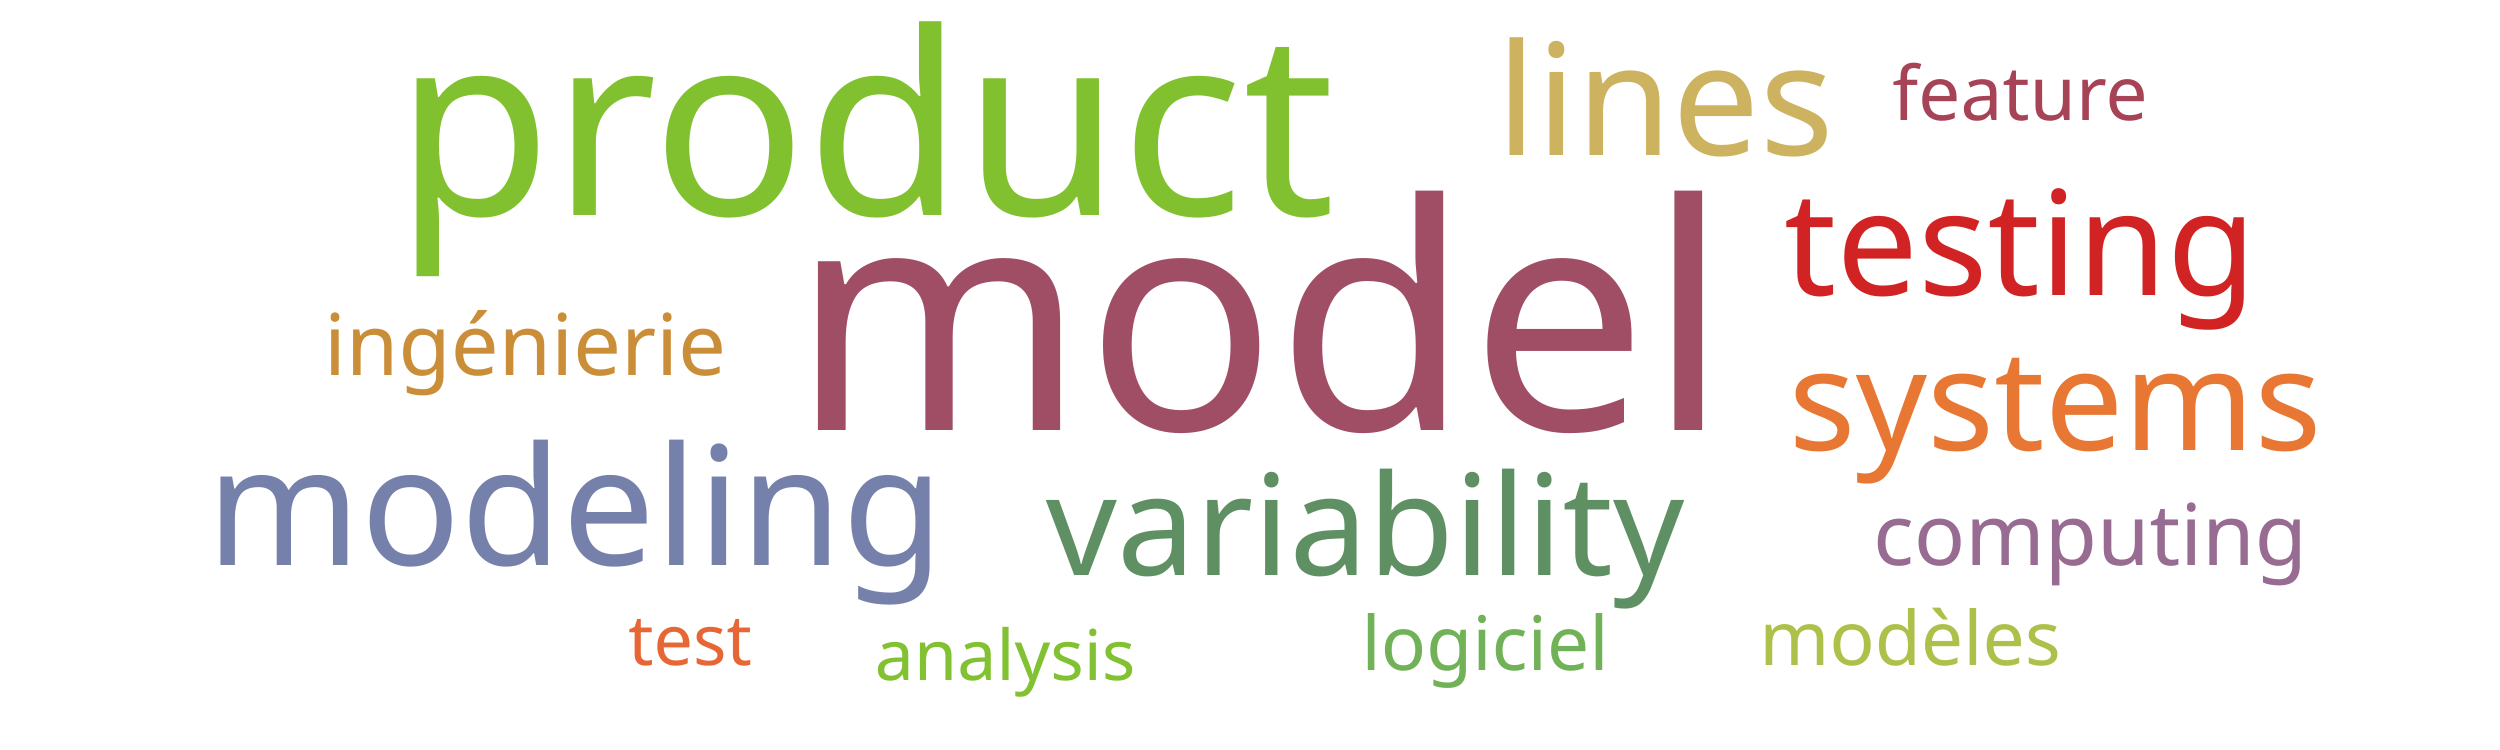
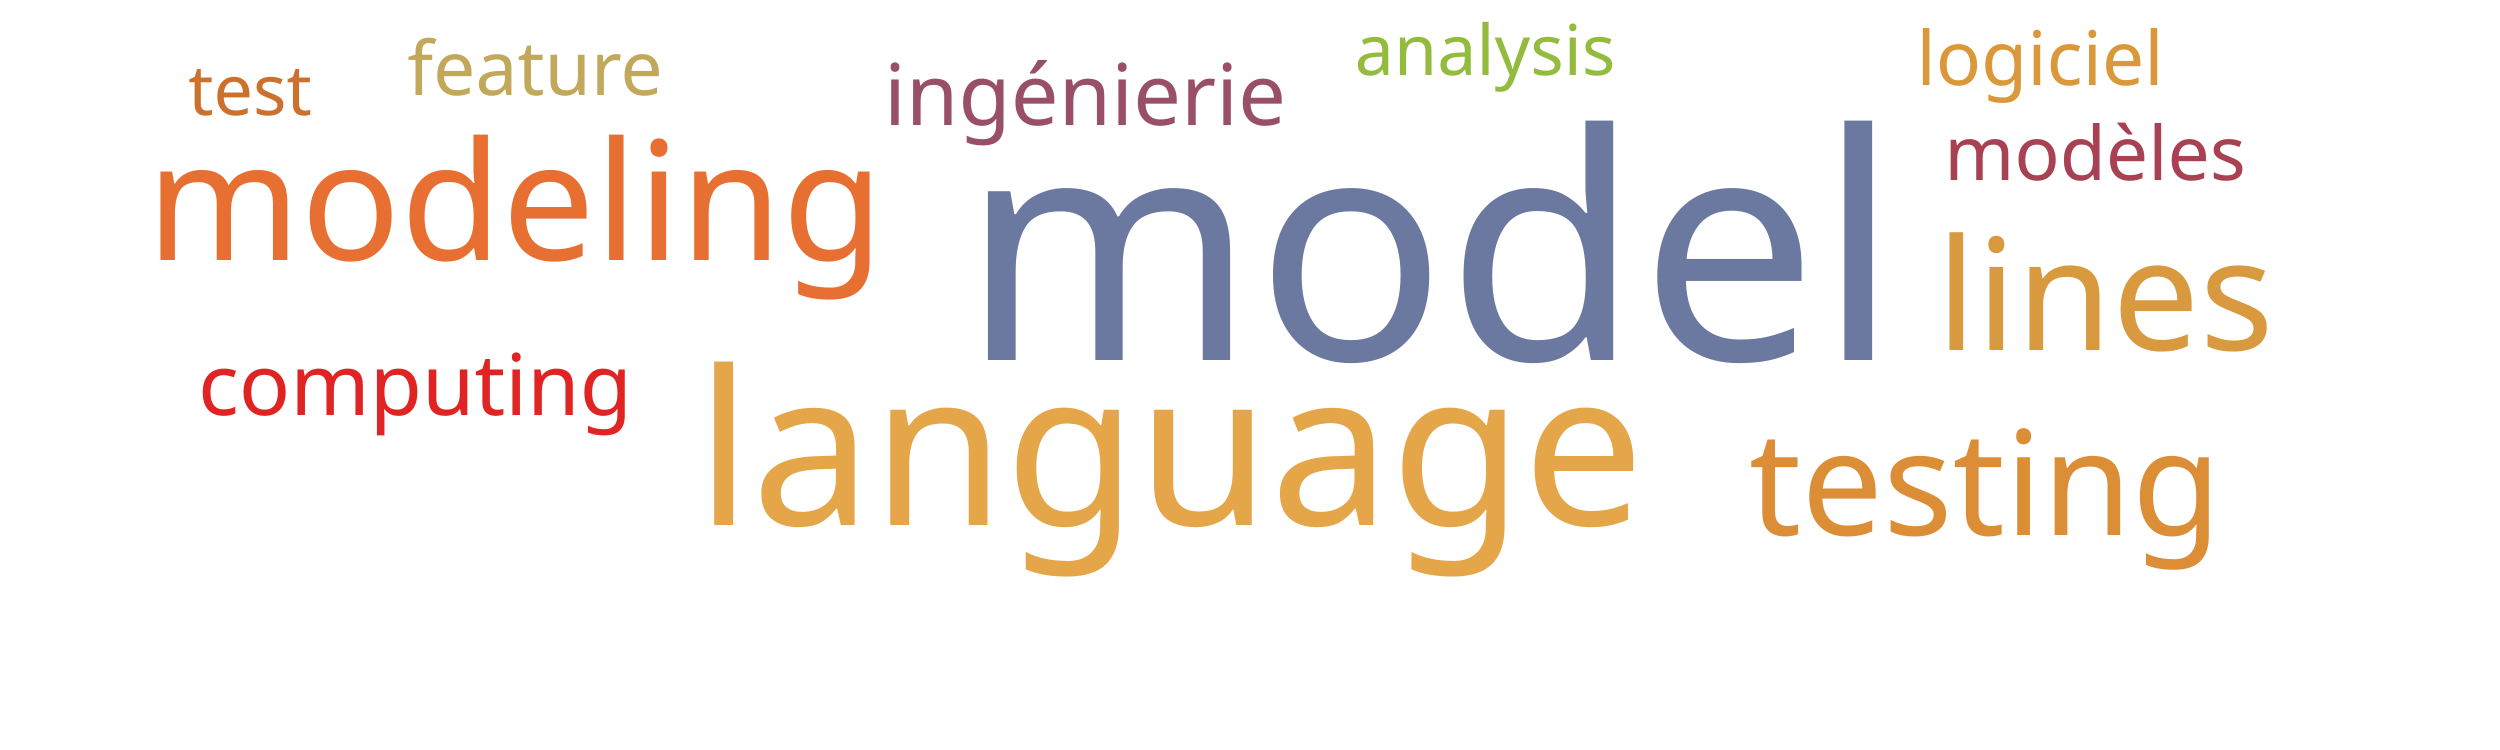
<svg xmlns="http://www.w3.org/2000/svg" width="500" height="150">
  <g transform="translate(250, 75)">
-     <text text-anchor="middle" style="font-family: Impact; font-size: 63px; fill: #9f4e66" transform="translate(2,11)rotate(0)">model</text>
-     <text text-anchor="middle" style="font-family: Impact; font-size: 51px; fill: #81c130" transform="translate(-77,-32)rotate(0)">product</text>
-     <text text-anchor="middle" style="font-family: Impact; font-size: 33px; fill: #7581ab" transform="translate(-135,38)rotate(0)">modeling</text>
-     <text text-anchor="middle" style="font-family: Impact; font-size: 31px; fill: #cdb25f" transform="translate(83,-44)rotate(0)">lines</text>
-     <text text-anchor="middle" style="font-family: Impact; font-size: 29px; fill: #d12323" transform="translate(154,-16)rotate(0)">testing</text>
-     <text text-anchor="middle" style="font-family: Impact; font-size: 28px; fill: #5e9063" transform="translate(23,40)rotate(0)">variability</text>
-     <text text-anchor="middle" style="font-family: Impact; font-size: 28px; fill: #e87733" transform="translate(161,15)rotate(0)">systems</text>
-     <text text-anchor="middle" style="font-family: Impact; font-size: 17px; fill: #ca8e38" transform="translate(-145,0)rotate(0)">ingénierie</text>
-     <text text-anchor="middle" style="font-family: Impact; font-size: 17px; fill: #986b92" transform="translate(168,38)rotate(0)">computing</text>
-     <text text-anchor="middle" style="font-family: Impact; font-size: 15px; fill: #adc14a" transform="translate(132,58)rotate(0)">modèles</text>
-     <text text-anchor="middle" style="font-family: Impact; font-size: 15px; fill: #71b258" transform="translate(47,59)rotate(0)">logiciel</text>
-     <text text-anchor="middle" style="font-family: Impact; font-size: 15px; fill: #a74356" transform="translate(154,-51)rotate(0)">feature</text>
-     <text text-anchor="middle" style="font-family: Impact; font-size: 14px; fill: #82c131" transform="translate(-49,61)rotate(0)">analysis</text>
-     <text text-anchor="middle" style="font-family: Impact; font-size: 14px; fill: #e76635" transform="translate(-112,58)rotate(0)">test</text>
+     <text text-anchor="middle" style="font-family: Impact; font-size: 63px; fill: #6b789f" transform="translate(36,-3)rotate(0)">model</text>
+     <text text-anchor="middle" style="font-family: Impact; font-size: 43px; fill: #e5a549" transform="translate(-16,30)rotate(0)">language</text>
+     <text text-anchor="middle" style="font-family: Impact; font-size: 33px; fill: #e76f31" transform="translate(-147,-23)rotate(0)">modeling</text>
+     <text text-anchor="middle" style="font-family: Impact; font-size: 31px; fill: #d8993f" transform="translate(171,-5)rotate(0)">lines</text>
+     <text text-anchor="middle" style="font-family: Impact; font-size: 29px; fill: #dc8e37" transform="translate(147,32)rotate(0)">testing</text>
+     <text text-anchor="middle" style="font-family: Impact; font-size: 17px; fill: #9a4f69" transform="translate(-33,-50)rotate(0)">ingénierie</text>
+     <text text-anchor="middle" style="font-family: Impact; font-size: 17px; fill: #e02424" transform="translate(-167,8)rotate(0)">computing</text>
+     <text text-anchor="middle" style="font-family: Impact; font-size: 15px; fill: #a84152" transform="translate(169,-39)rotate(0)">modèles</text>
+     <text text-anchor="middle" style="font-family: Impact; font-size: 15px; fill: #da983a" transform="translate(158,-58)rotate(0)">logiciel</text>
+     <text text-anchor="middle" style="font-family: Impact; font-size: 15px; fill: #c1a85a" transform="translate(-143,-56)rotate(0)">feature</text>
+     <text text-anchor="middle" style="font-family: Impact; font-size: 14px; fill: #93bb3e" transform="translate(47,-60)rotate(0)">analysis</text>
+     <text text-anchor="middle" style="font-family: Impact; font-size: 14px; fill: #cb702d" transform="translate(-200,-52)rotate(0)">test</text>
  </g>
</svg>
